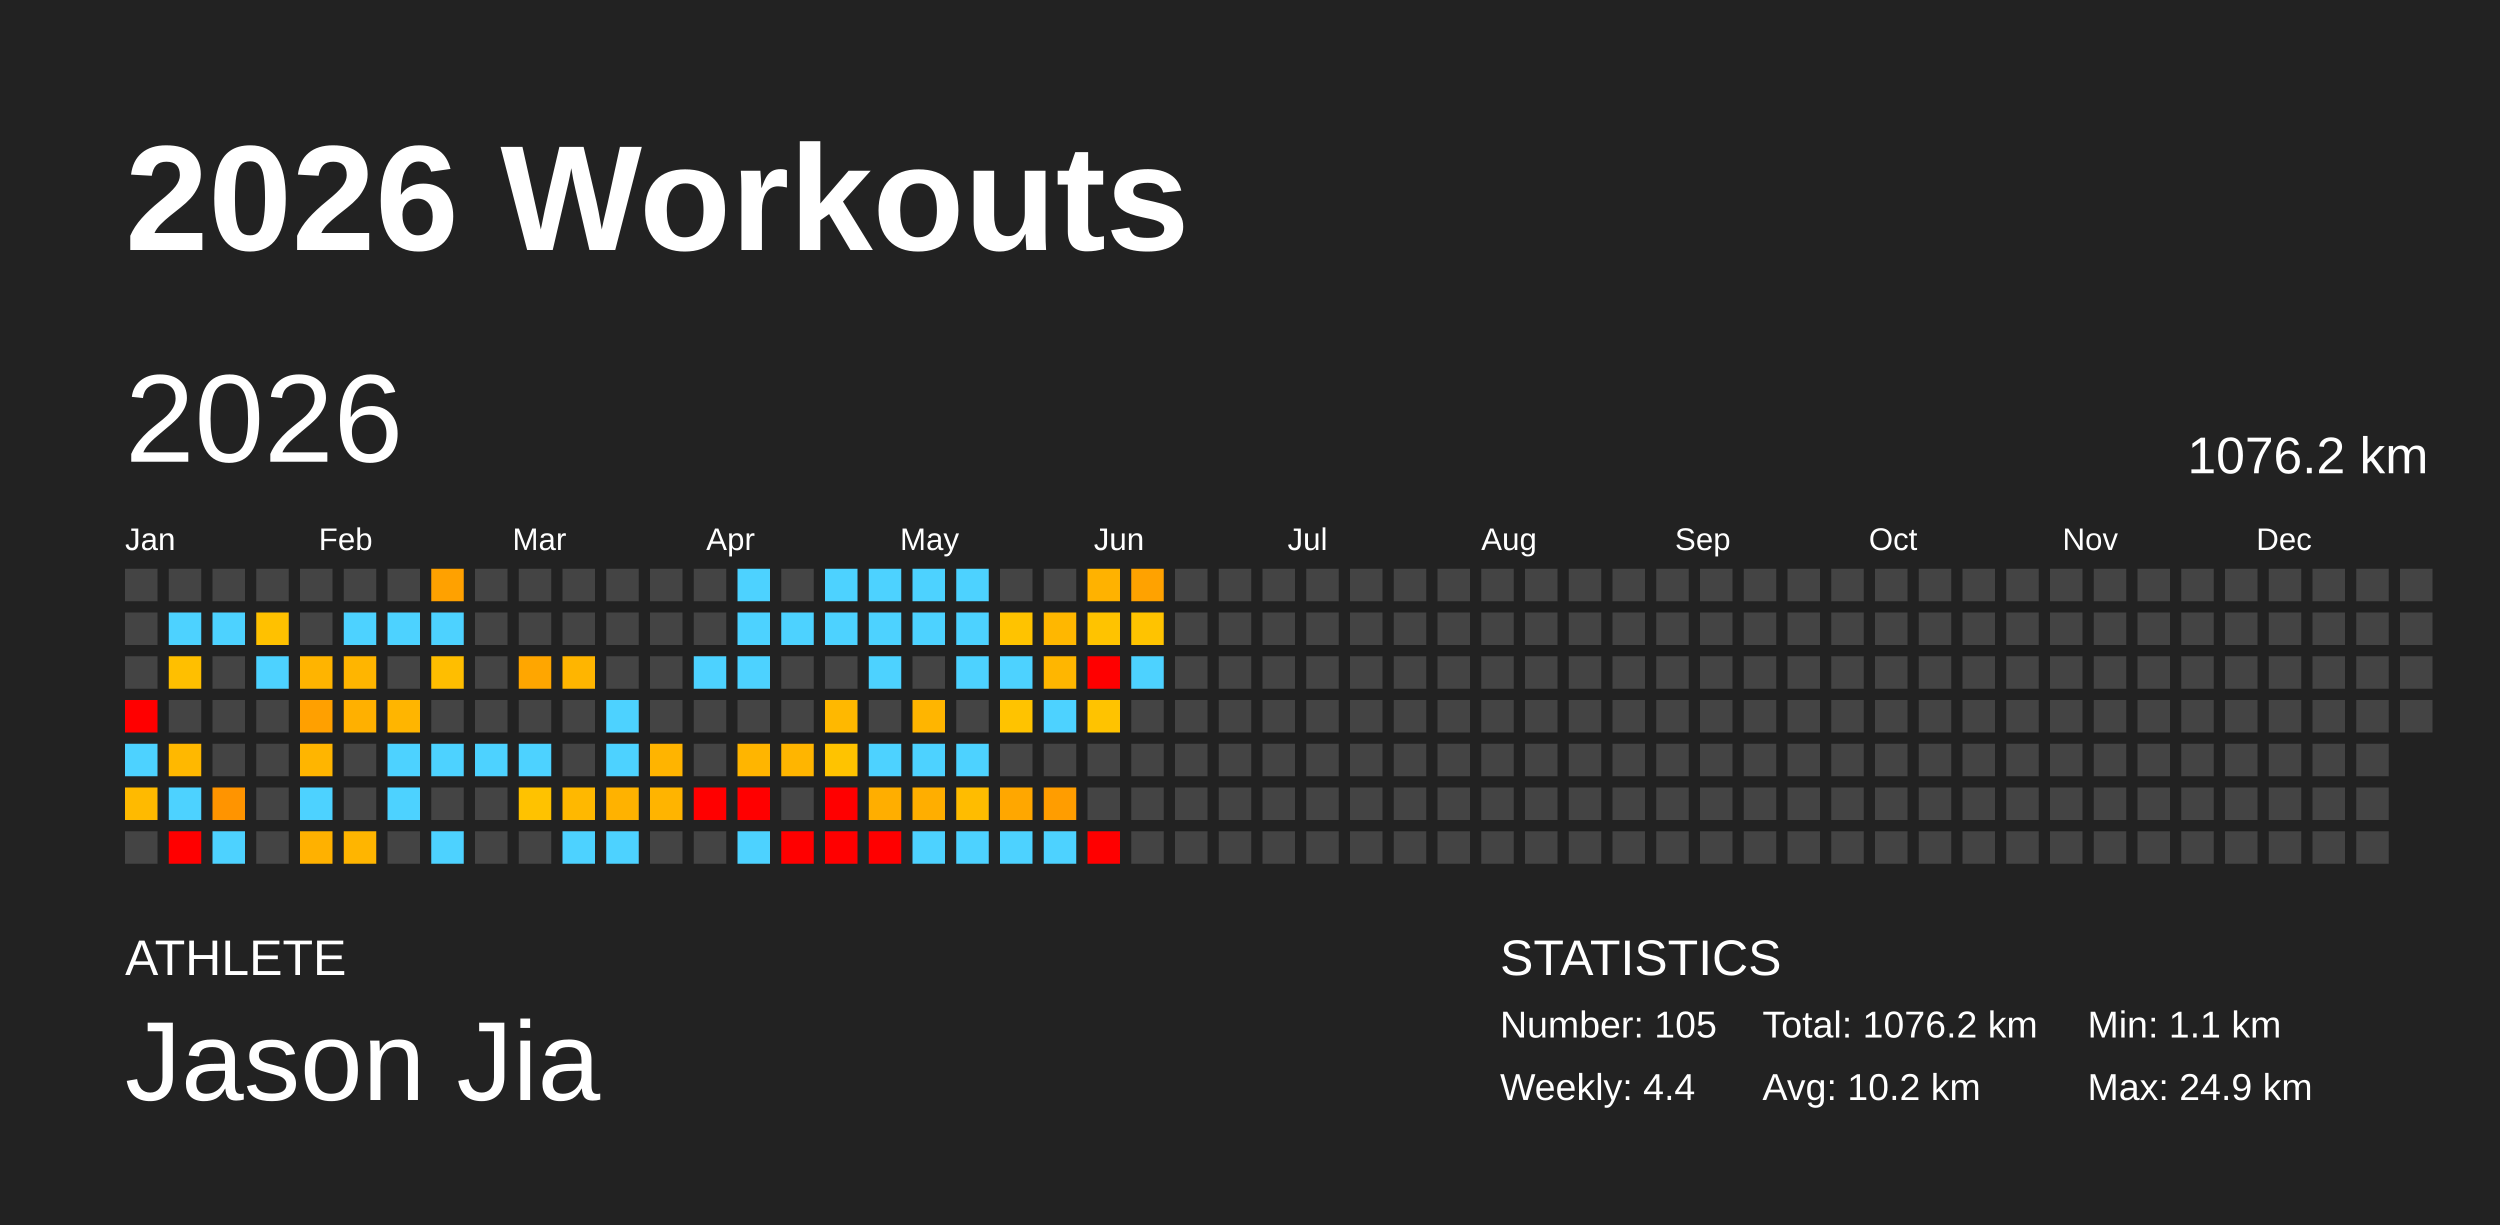
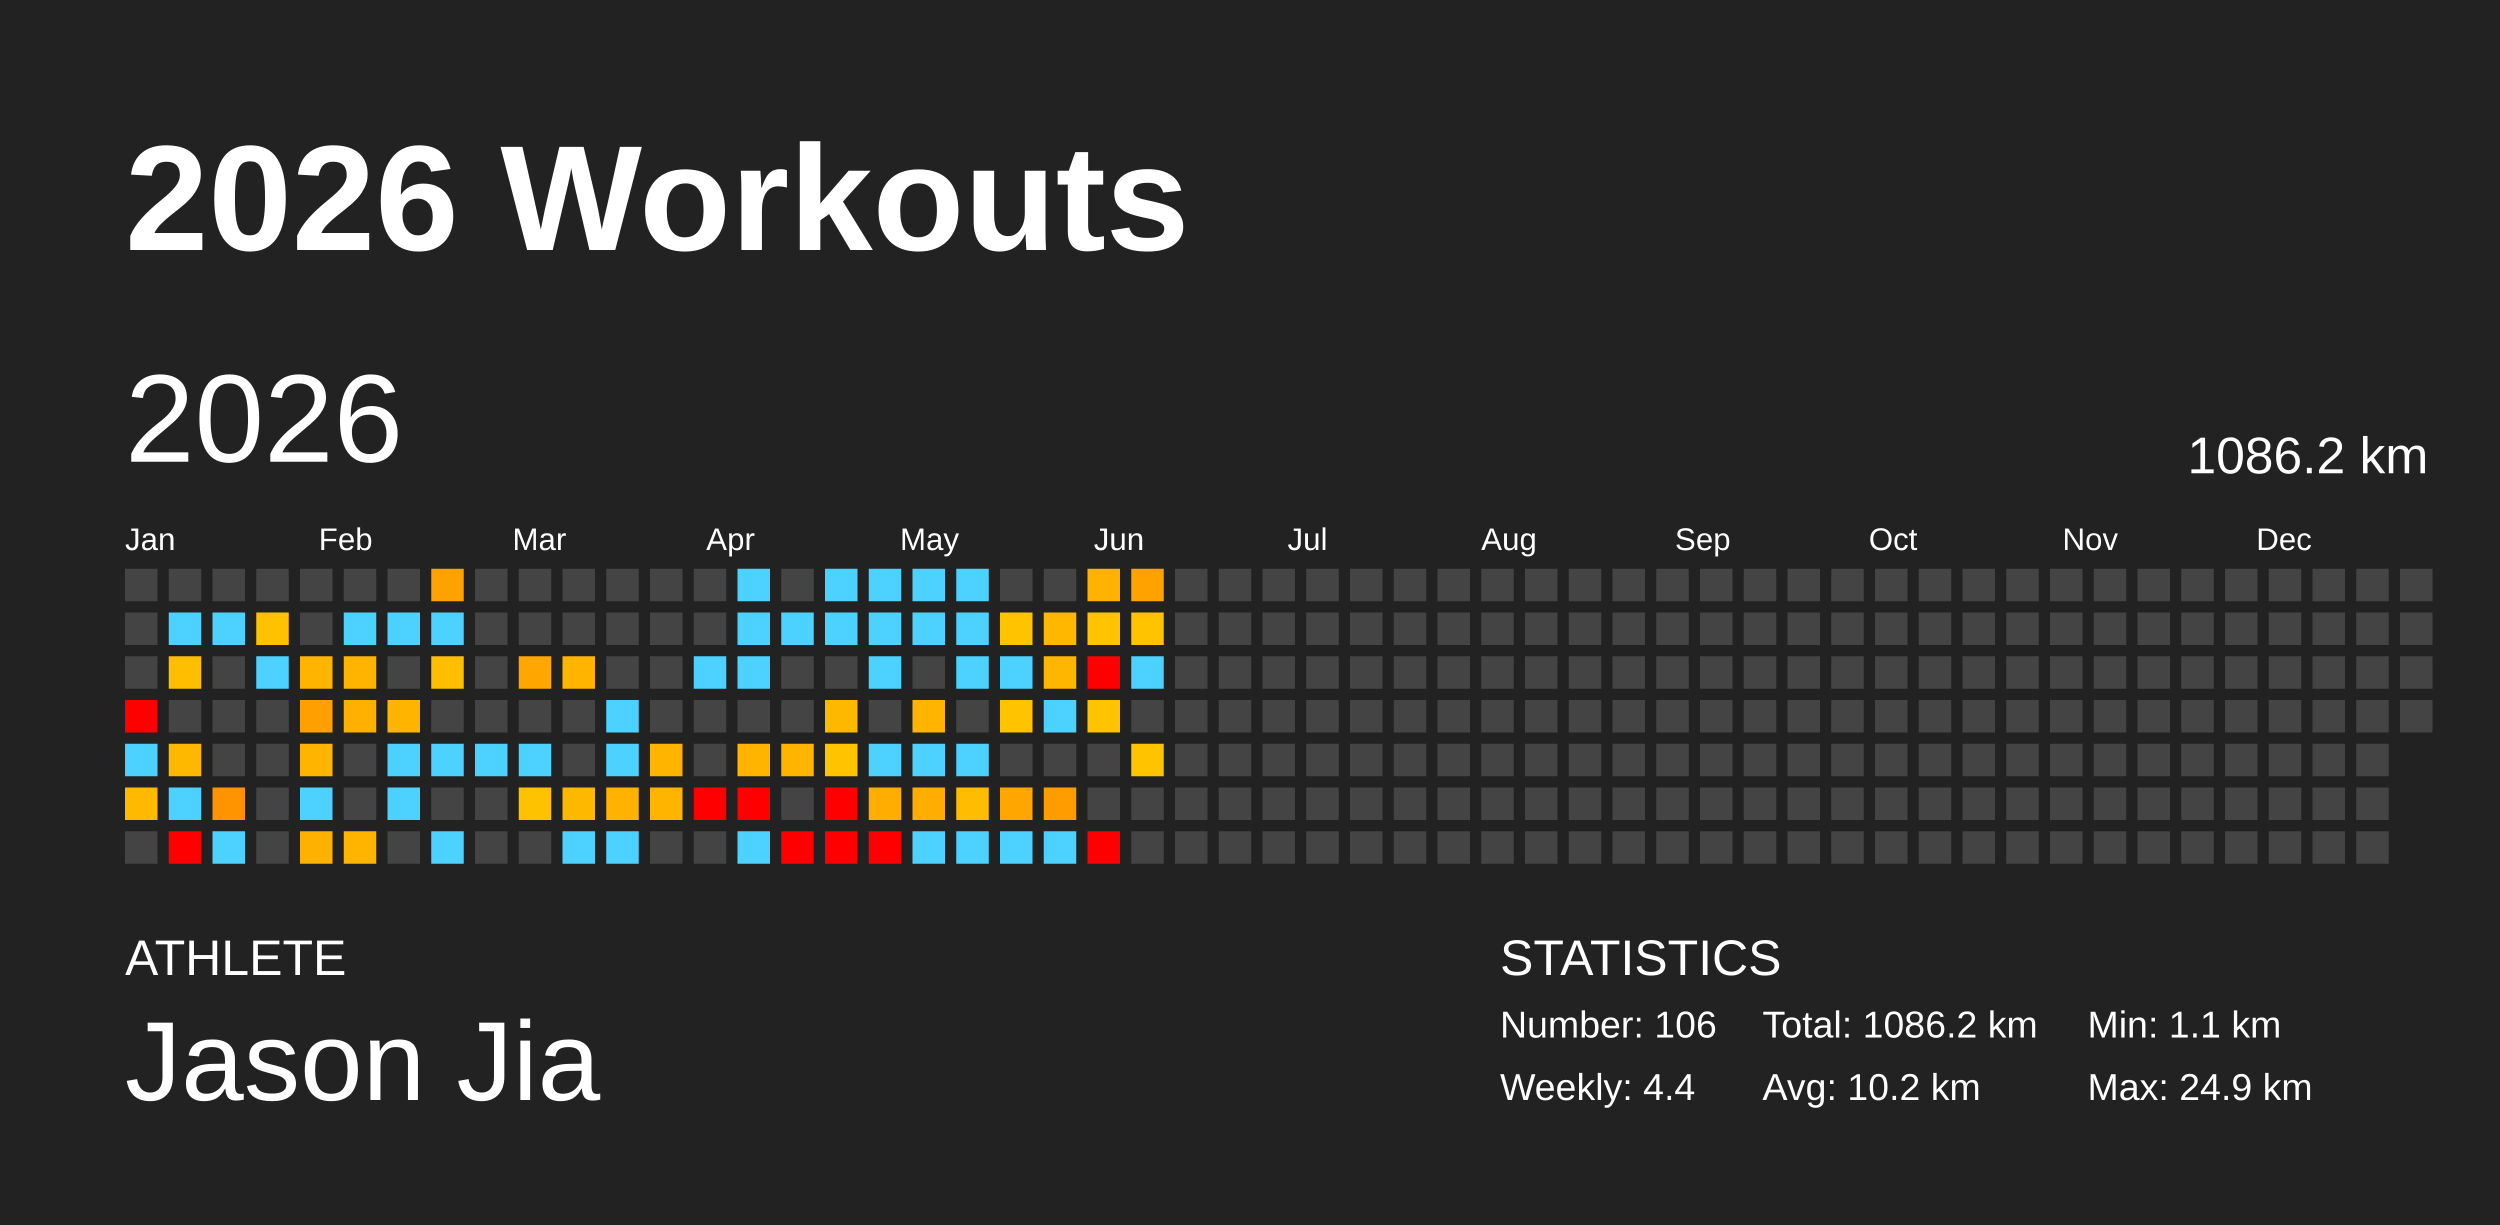
<svg xmlns="http://www.w3.org/2000/svg" baseProfile="full" height="98mm" version="1.1" viewBox="0,0,200,98" width="200mm">
  <defs />
  <rect fill="#222222" height="98" width="200" x="0" y="0" />
  <text fill="#FFFFFF" style="font-size:12px; font-family:Arial; font-weight:bold;" x="10" y="20">2026 Workouts</text>
  <text fill="#FFFFFF" style="font-size:4px; font-family:Arial" x="10" y="78">ATHLETE</text>
  <text fill="#FFFFFF" style="font-size:9px; font-family:Arial" x="10" y="88">Jason Jia</text>
  <text fill="#FFFFFF" style="font-size:4px; font-family:Arial" x="120" y="78">STATISTICS</text>
-   <text fill="#FFFFFF" style="font-size:3px; font-family:Arial" x="120" y="83">Number: 105</text>
+   <text fill="#FFFFFF" style="font-size:3px; font-family:Arial" x="120" y="83">Number: 106</text>
  <text fill="#FFFFFF" style="font-size:3px; font-family:Arial" x="120" y="88">Weekly: 4.4</text>
-   <text fill="#FFFFFF" style="font-size:3px; font-family:Arial" x="141" y="83">Total: 1076.2 km</text>
+   <text fill="#FFFFFF" style="font-size:3px; font-family:Arial" x="141" y="83">Total: 1086.2 km</text>
  <text fill="#FFFFFF" style="font-size:3px; font-family:Arial" x="141" y="88">Avg: 10.2 km</text>
  <text fill="#FFFFFF" style="font-size:3px; font-family:Arial" x="167" y="83">Min: 1.1 km</text>
  <text fill="#FFFFFF" style="font-size:3px; font-family:Arial" x="167" y="88">Max: 24.9 km</text>
  <text dominant-baseline="hanging" fill="#FFFFFF" style="font-size:10.0px; font-family:Arial;" x="10" y="30">2026</text>
-   <text dominant-baseline="hanging" fill="#FFFFFF" style="font-size:4.125px; font-family:Arial;" x="175" y="35">1076.2 km</text>
+   <text dominant-baseline="hanging" fill="#FFFFFF" style="font-size:4.125px; font-family:Arial;" x="175" y="35">1086.2 km</text>
  <text fill="#FFFFFF" style="font-size:2.5px; font-family:Arial" x="10.0" y="44">Jan</text>
  <text fill="#FFFFFF" style="font-size:2.5px; font-family:Arial" x="25.5" y="44">Feb</text>
  <text fill="#FFFFFF" style="font-size:2.5px; font-family:Arial" x="41.0" y="44">Mar</text>
  <text fill="#FFFFFF" style="font-size:2.5px; font-family:Arial" x="56.5" y="44">Apr</text>
  <text fill="#FFFFFF" style="font-size:2.5px; font-family:Arial" x="72.0" y="44">May</text>
  <text fill="#FFFFFF" style="font-size:2.5px; font-family:Arial" x="87.5" y="44">Jun</text>
  <text fill="#FFFFFF" style="font-size:2.5px; font-family:Arial" x="103.0" y="44">Jul</text>
  <text fill="#FFFFFF" style="font-size:2.5px; font-family:Arial" x="118.5" y="44">Aug</text>
  <text fill="#FFFFFF" style="font-size:2.5px; font-family:Arial" x="134.0" y="44">Sep</text>
  <text fill="#FFFFFF" style="font-size:2.5px; font-family:Arial" x="149.5" y="44">Oct</text>
  <text fill="#FFFFFF" style="font-size:2.5px; font-family:Arial" x="165.0" y="44">Nov</text>
  <text fill="#FFFFFF" style="font-size:2.5px; font-family:Arial" x="180.5" y="44">Dec</text>
  <rect fill="#444444" height="2.6" width="2.6" x="10.0" y="45.5" />
  <rect fill="#444444" height="2.6" width="2.6" x="10.0" y="49.0" />
  <rect fill="#444444" height="2.6" width="2.6" x="10.0" y="52.5" />
  <rect fill="red" height="2.6" width="2.6" x="10.0" y="56.0" />
  <rect fill="#4dd2ff" height="2.6" width="2.6" x="10.0" y="59.5" />
  <rect fill="#ffba00" height="2.6" width="2.6" x="10.0" y="63.0" />
  <rect fill="#444444" height="2.6" width="2.6" x="10.0" y="66.5" />
  <rect fill="#444444" height="2.6" width="2.6" x="13.5" y="45.5" />
  <rect fill="#4dd2ff" height="2.6" width="2.6" x="13.5" y="49.0" />
  <rect fill="#ffbf00" height="2.6" width="2.6" x="13.5" y="52.5" />
  <rect fill="#444444" height="2.6" width="2.6" x="13.5" y="56.0" />
  <rect fill="#ffb800" height="2.6" width="2.6" x="13.5" y="59.5" />
  <rect fill="#4dd2ff" height="2.6" width="2.6" x="13.5" y="63.0" />
  <rect fill="red" height="2.6" width="2.6" x="13.5" y="66.5" />
  <rect fill="#444444" height="2.6" width="2.6" x="17.0" y="45.5" />
  <rect fill="#4dd2ff" height="2.6" width="2.6" x="17.0" y="49.0" />
  <rect fill="#444444" height="2.6" width="2.6" x="17.0" y="52.5" />
  <rect fill="#444444" height="2.6" width="2.6" x="17.0" y="56.0" />
  <rect fill="#444444" height="2.6" width="2.6" x="17.0" y="59.5" />
  <rect fill="#ff9400" height="2.6" width="2.6" x="17.0" y="63.0" />
  <rect fill="#4dd2ff" height="2.6" width="2.6" x="17.0" y="66.5" />
  <rect fill="#444444" height="2.6" width="2.6" x="20.5" y="45.5" />
  <rect fill="#ffc100" height="2.6" width="2.6" x="20.5" y="49.0" />
  <rect fill="#4dd2ff" height="2.6" width="2.6" x="20.5" y="52.5" />
  <rect fill="#444444" height="2.6" width="2.6" x="20.5" y="56.0" />
  <rect fill="#444444" height="2.6" width="2.6" x="20.5" y="59.5" />
  <rect fill="#444444" height="2.6" width="2.6" x="20.5" y="63.0" />
  <rect fill="#444444" height="2.6" width="2.6" x="20.5" y="66.5" />
  <rect fill="#444444" height="2.6" width="2.6" x="24.0" y="45.5" />
  <rect fill="#444444" height="2.6" width="2.6" x="24.0" y="49.0" />
  <rect fill="#ffb400" height="2.6" width="2.6" x="24.0" y="52.5" />
  <rect fill="#ffa000" height="2.6" width="2.6" x="24.0" y="56.0" />
  <rect fill="#ffb500" height="2.6" width="2.6" x="24.0" y="59.5" />
  <rect fill="#4dd2ff" height="2.6" width="2.6" x="24.0" y="63.0" />
  <rect fill="#ffb100" height="2.6" width="2.6" x="24.0" y="66.5" />
  <rect fill="#444444" height="2.6" width="2.6" x="27.5" y="45.5" />
  <rect fill="#4dd2ff" height="2.6" width="2.6" x="27.5" y="49.0" />
  <rect fill="#ffb500" height="2.6" width="2.6" x="27.5" y="52.5" />
  <rect fill="#ffb000" height="2.6" width="2.6" x="27.5" y="56.0" />
  <rect fill="#444444" height="2.6" width="2.6" x="27.5" y="59.5" />
  <rect fill="#444444" height="2.6" width="2.6" x="27.5" y="63.0" />
  <rect fill="#ffb500" height="2.6" width="2.6" x="27.5" y="66.5" />
  <rect fill="#444444" height="2.6" width="2.6" x="31.0" y="45.5" />
  <rect fill="#4dd2ff" height="2.6" width="2.6" x="31.0" y="49.0" />
  <rect fill="#444444" height="2.6" width="2.6" x="31.0" y="52.5" />
  <rect fill="#ffb500" height="2.6" width="2.6" x="31.0" y="56.0" />
  <rect fill="#4dd2ff" height="2.6" width="2.6" x="31.0" y="59.5" />
  <rect fill="#4dd2ff" height="2.6" width="2.6" x="31.0" y="63.0" />
  <rect fill="#444444" height="2.6" width="2.6" x="31.0" y="66.5" />
  <rect fill="#ffa100" height="2.6" width="2.6" x="34.5" y="45.5" />
  <rect fill="#4dd2ff" height="2.6" width="2.6" x="34.5" y="49.0" />
  <rect fill="#ffbe00" height="2.6" width="2.6" x="34.5" y="52.5" />
  <rect fill="#444444" height="2.6" width="2.6" x="34.5" y="56.0" />
  <rect fill="#4dd2ff" height="2.6" width="2.6" x="34.5" y="59.5" />
  <rect fill="#444444" height="2.6" width="2.6" x="34.5" y="63.0" />
  <rect fill="#4dd2ff" height="2.6" width="2.6" x="34.5" y="66.5" />
  <rect fill="#444444" height="2.6" width="2.6" x="38.0" y="45.5" />
  <rect fill="#444444" height="2.6" width="2.6" x="38.0" y="49.0" />
  <rect fill="#444444" height="2.6" width="2.6" x="38.0" y="52.5" />
  <rect fill="#444444" height="2.6" width="2.6" x="38.0" y="56.0" />
  <rect fill="#4dd2ff" height="2.6" width="2.6" x="38.0" y="59.5" />
  <rect fill="#444444" height="2.6" width="2.6" x="38.0" y="63.0" />
  <rect fill="#444444" height="2.6" width="2.6" x="38.0" y="66.5" />
  <rect fill="#444444" height="2.6" width="2.6" x="41.5" y="45.5" />
  <rect fill="#444444" height="2.6" width="2.6" x="41.5" y="49.0" />
  <rect fill="#ffa600" height="2.6" width="2.6" x="41.5" y="52.5" />
  <rect fill="#444444" height="2.6" width="2.6" x="41.5" y="56.0" />
  <rect fill="#4dd2ff" height="2.6" width="2.6" x="41.5" y="59.5" />
  <rect fill="#ffc200" height="2.6" width="2.6" x="41.5" y="63.0" />
  <rect fill="#444444" height="2.6" width="2.6" x="41.5" y="66.5" />
  <rect fill="#444444" height="2.6" width="2.6" x="45.0" y="45.5" />
  <rect fill="#444444" height="2.6" width="2.6" x="45.0" y="49.0" />
  <rect fill="#ffb500" height="2.6" width="2.6" x="45.0" y="52.5" />
  <rect fill="#444444" height="2.6" width="2.6" x="45.0" y="56.0" />
  <rect fill="#444444" height="2.6" width="2.6" x="45.0" y="59.5" />
  <rect fill="#ffb800" height="2.6" width="2.6" x="45.0" y="63.0" />
  <rect fill="#4dd2ff" height="2.6" width="2.6" x="45.0" y="66.5" />
  <rect fill="#444444" height="2.6" width="2.6" x="48.5" y="45.5" />
  <rect fill="#444444" height="2.6" width="2.6" x="48.5" y="49.0" />
  <rect fill="#444444" height="2.6" width="2.6" x="48.5" y="52.5" />
  <rect fill="#4dd2ff" height="2.6" width="2.6" x="48.5" y="56.0" />
  <rect fill="#4dd2ff" height="2.6" width="2.6" x="48.5" y="59.5" />
  <rect fill="#ffb200" height="2.6" width="2.6" x="48.5" y="63.0" />
  <rect fill="#4dd2ff" height="2.6" width="2.6" x="48.5" y="66.5" />
  <rect fill="#444444" height="2.6" width="2.6" x="52.0" y="45.5" />
  <rect fill="#444444" height="2.6" width="2.6" x="52.0" y="49.0" />
  <rect fill="#444444" height="2.6" width="2.6" x="52.0" y="52.5" />
  <rect fill="#444444" height="2.6" width="2.6" x="52.0" y="56.0" />
  <rect fill="#ffb400" height="2.6" width="2.6" x="52.0" y="59.5" />
  <rect fill="#ffb400" height="2.6" width="2.6" x="52.0" y="63.0" />
  <rect fill="#444444" height="2.6" width="2.6" x="52.0" y="66.5" />
  <rect fill="#444444" height="2.6" width="2.6" x="55.5" y="45.5" />
  <rect fill="#444444" height="2.6" width="2.6" x="55.5" y="49.0" />
  <rect fill="#4dd2ff" height="2.6" width="2.6" x="55.5" y="52.5" />
  <rect fill="#444444" height="2.6" width="2.6" x="55.5" y="56.0" />
  <rect fill="#444444" height="2.6" width="2.6" x="55.5" y="59.5" />
  <rect fill="red" height="2.6" width="2.6" x="55.5" y="63.0" />
  <rect fill="#444444" height="2.6" width="2.6" x="55.5" y="66.5" />
  <rect fill="#4dd2ff" height="2.6" width="2.6" x="59.0" y="45.5" />
  <rect fill="#4dd2ff" height="2.6" width="2.6" x="59.0" y="49.0" />
  <rect fill="#4dd2ff" height="2.6" width="2.6" x="59.0" y="52.5" />
  <rect fill="#444444" height="2.6" width="2.6" x="59.0" y="56.0" />
  <rect fill="#ffb500" height="2.6" width="2.6" x="59.0" y="59.5" />
  <rect fill="red" height="2.6" width="2.6" x="59.0" y="63.0" />
  <rect fill="#4dd2ff" height="2.6" width="2.6" x="59.0" y="66.5" />
  <rect fill="#444444" height="2.6" width="2.6" x="62.5" y="45.5" />
  <rect fill="#4dd2ff" height="2.6" width="2.6" x="62.5" y="49.0" />
  <rect fill="#444444" height="2.6" width="2.6" x="62.5" y="52.5" />
  <rect fill="#444444" height="2.6" width="2.6" x="62.5" y="56.0" />
  <rect fill="#ffb500" height="2.6" width="2.6" x="62.5" y="59.5" />
  <rect fill="#444444" height="2.6" width="2.6" x="62.5" y="63.0" />
  <rect fill="red" height="2.6" width="2.6" x="62.5" y="66.5" />
  <rect fill="#4dd2ff" height="2.6" width="2.6" x="66.0" y="45.5" />
  <rect fill="#4dd2ff" height="2.6" width="2.6" x="66.0" y="49.0" />
  <rect fill="#444444" height="2.6" width="2.6" x="66.0" y="52.5" />
  <rect fill="#ffb800" height="2.6" width="2.6" x="66.0" y="56.0" />
  <rect fill="#ffc300" height="2.6" width="2.6" x="66.0" y="59.5" />
  <rect fill="red" height="2.6" width="2.6" x="66.0" y="63.0" />
  <rect fill="red" height="2.6" width="2.6" x="66.0" y="66.5" />
  <rect fill="#4dd2ff" height="2.6" width="2.6" x="69.5" y="45.5" />
  <rect fill="#4dd2ff" height="2.6" width="2.6" x="69.5" y="49.0" />
  <rect fill="#4dd2ff" height="2.6" width="2.6" x="69.5" y="52.5" />
  <rect fill="#444444" height="2.6" width="2.6" x="69.5" y="56.0" />
  <rect fill="#4dd2ff" height="2.6" width="2.6" x="69.5" y="59.5" />
  <rect fill="#ffae00" height="2.6" width="2.6" x="69.5" y="63.0" />
  <rect fill="red" height="2.6" width="2.6" x="69.5" y="66.5" />
  <rect fill="#4dd2ff" height="2.6" width="2.6" x="73.0" y="45.5" />
  <rect fill="#4dd2ff" height="2.6" width="2.6" x="73.0" y="49.0" />
  <rect fill="#444444" height="2.6" width="2.6" x="73.0" y="52.5" />
  <rect fill="#ffb500" height="2.6" width="2.6" x="73.0" y="56.0" />
  <rect fill="#4dd2ff" height="2.6" width="2.6" x="73.0" y="59.5" />
  <rect fill="#ffae00" height="2.6" width="2.6" x="73.0" y="63.0" />
  <rect fill="#4dd2ff" height="2.6" width="2.6" x="73.0" y="66.5" />
  <rect fill="#4dd2ff" height="2.6" width="2.6" x="76.5" y="45.5" />
  <rect fill="#4dd2ff" height="2.6" width="2.6" x="76.5" y="49.0" />
  <rect fill="#4dd2ff" height="2.6" width="2.6" x="76.5" y="52.5" />
  <rect fill="#444444" height="2.6" width="2.6" x="76.5" y="56.0" />
  <rect fill="#4dd2ff" height="2.6" width="2.6" x="76.5" y="59.5" />
  <rect fill="#ffbc00" height="2.6" width="2.6" x="76.5" y="63.0" />
  <rect fill="#4dd2ff" height="2.6" width="2.6" x="76.5" y="66.5" />
  <rect fill="#444444" height="2.6" width="2.6" x="80.0" y="45.5" />
  <rect fill="#ffc300" height="2.6" width="2.6" x="80.0" y="49.0" />
  <rect fill="#4dd2ff" height="2.6" width="2.6" x="80.0" y="52.5" />
  <rect fill="#ffc300" height="2.6" width="2.6" x="80.0" y="56.0" />
  <rect fill="#444444" height="2.6" width="2.6" x="80.0" y="59.5" />
  <rect fill="#ffa700" height="2.6" width="2.6" x="80.0" y="63.0" />
  <rect fill="#4dd2ff" height="2.6" width="2.6" x="80.0" y="66.5" />
  <rect fill="#444444" height="2.6" width="2.6" x="83.5" y="45.5" />
  <rect fill="#ffb700" height="2.6" width="2.6" x="83.5" y="49.0" />
  <rect fill="#ffb600" height="2.6" width="2.6" x="83.5" y="52.5" />
  <rect fill="#4dd2ff" height="2.6" width="2.6" x="83.5" y="56.0" />
  <rect fill="#444444" height="2.6" width="2.6" x="83.5" y="59.5" />
  <rect fill="#ff9d00" height="2.6" width="2.6" x="83.5" y="63.0" />
  <rect fill="#4dd2ff" height="2.6" width="2.6" x="83.5" y="66.5" />
  <rect fill="#ffb200" height="2.6" width="2.6" x="87.0" y="45.5" />
  <rect fill="#ffc300" height="2.6" width="2.6" x="87.0" y="49.0" />
  <rect fill="red" height="2.6" width="2.6" x="87.0" y="52.5" />
  <rect fill="#ffc300" height="2.6" width="2.6" x="87.0" y="56.0" />
  <rect fill="#444444" height="2.6" width="2.6" x="87.0" y="59.5" />
  <rect fill="#444444" height="2.6" width="2.6" x="87.0" y="63.0" />
  <rect fill="red" height="2.6" width="2.6" x="87.0" y="66.5" />
  <rect fill="#ffa200" height="2.6" width="2.6" x="90.5" y="45.5" />
  <rect fill="#ffc300" height="2.6" width="2.6" x="90.5" y="49.0" />
  <rect fill="#4dd2ff" height="2.6" width="2.6" x="90.5" y="52.5" />
  <rect fill="#444444" height="2.6" width="2.6" x="90.5" y="56.0" />
-   <rect fill="#444444" height="2.6" width="2.6" x="90.5" y="59.5" />
+   <rect fill="#ffc300" height="2.6" width="2.6" x="90.5" y="59.5" />
  <rect fill="#444444" height="2.6" width="2.6" x="90.5" y="63.0" />
  <rect fill="#444444" height="2.6" width="2.6" x="90.5" y="66.5" />
  <rect fill="#444444" height="2.6" width="2.6" x="94.0" y="45.5" />
  <rect fill="#444444" height="2.6" width="2.6" x="94.0" y="49.0" />
  <rect fill="#444444" height="2.6" width="2.6" x="94.0" y="52.5" />
  <rect fill="#444444" height="2.6" width="2.6" x="94.0" y="56.0" />
  <rect fill="#444444" height="2.6" width="2.6" x="94.0" y="59.5" />
  <rect fill="#444444" height="2.6" width="2.6" x="94.0" y="63.0" />
  <rect fill="#444444" height="2.6" width="2.6" x="94.0" y="66.5" />
  <rect fill="#444444" height="2.6" width="2.6" x="97.5" y="45.5" />
  <rect fill="#444444" height="2.6" width="2.6" x="97.5" y="49.0" />
  <rect fill="#444444" height="2.6" width="2.6" x="97.5" y="52.5" />
  <rect fill="#444444" height="2.6" width="2.6" x="97.5" y="56.0" />
  <rect fill="#444444" height="2.6" width="2.6" x="97.5" y="59.5" />
  <rect fill="#444444" height="2.6" width="2.6" x="97.5" y="63.0" />
  <rect fill="#444444" height="2.6" width="2.6" x="97.5" y="66.5" />
  <rect fill="#444444" height="2.6" width="2.6" x="101.0" y="45.5" />
  <rect fill="#444444" height="2.6" width="2.6" x="101.0" y="49.0" />
  <rect fill="#444444" height="2.6" width="2.6" x="101.0" y="52.5" />
  <rect fill="#444444" height="2.6" width="2.6" x="101.0" y="56.0" />
  <rect fill="#444444" height="2.6" width="2.6" x="101.0" y="59.5" />
  <rect fill="#444444" height="2.6" width="2.6" x="101.0" y="63.0" />
  <rect fill="#444444" height="2.6" width="2.6" x="101.0" y="66.5" />
  <rect fill="#444444" height="2.6" width="2.6" x="104.5" y="45.5" />
  <rect fill="#444444" height="2.6" width="2.6" x="104.5" y="49.0" />
  <rect fill="#444444" height="2.6" width="2.6" x="104.5" y="52.5" />
  <rect fill="#444444" height="2.6" width="2.6" x="104.5" y="56.0" />
  <rect fill="#444444" height="2.6" width="2.6" x="104.5" y="59.5" />
  <rect fill="#444444" height="2.6" width="2.6" x="104.5" y="63.0" />
  <rect fill="#444444" height="2.6" width="2.6" x="104.5" y="66.5" />
  <rect fill="#444444" height="2.6" width="2.6" x="108.0" y="45.5" />
  <rect fill="#444444" height="2.6" width="2.6" x="108.0" y="49.0" />
  <rect fill="#444444" height="2.6" width="2.6" x="108.0" y="52.5" />
  <rect fill="#444444" height="2.6" width="2.6" x="108.0" y="56.0" />
  <rect fill="#444444" height="2.6" width="2.6" x="108.0" y="59.5" />
  <rect fill="#444444" height="2.6" width="2.6" x="108.0" y="63.0" />
  <rect fill="#444444" height="2.6" width="2.6" x="108.0" y="66.5" />
  <rect fill="#444444" height="2.6" width="2.6" x="111.5" y="45.5" />
  <rect fill="#444444" height="2.6" width="2.6" x="111.5" y="49.0" />
  <rect fill="#444444" height="2.6" width="2.6" x="111.5" y="52.5" />
  <rect fill="#444444" height="2.6" width="2.6" x="111.5" y="56.0" />
  <rect fill="#444444" height="2.6" width="2.6" x="111.5" y="59.5" />
  <rect fill="#444444" height="2.6" width="2.6" x="111.5" y="63.0" />
  <rect fill="#444444" height="2.6" width="2.6" x="111.5" y="66.5" />
  <rect fill="#444444" height="2.6" width="2.6" x="115.0" y="45.5" />
  <rect fill="#444444" height="2.6" width="2.6" x="115.0" y="49.0" />
  <rect fill="#444444" height="2.6" width="2.6" x="115.0" y="52.5" />
  <rect fill="#444444" height="2.6" width="2.6" x="115.0" y="56.0" />
  <rect fill="#444444" height="2.6" width="2.6" x="115.0" y="59.5" />
  <rect fill="#444444" height="2.6" width="2.6" x="115.0" y="63.0" />
  <rect fill="#444444" height="2.6" width="2.6" x="115.0" y="66.5" />
  <rect fill="#444444" height="2.6" width="2.6" x="118.5" y="45.5" />
  <rect fill="#444444" height="2.6" width="2.6" x="118.5" y="49.0" />
  <rect fill="#444444" height="2.6" width="2.6" x="118.5" y="52.5" />
  <rect fill="#444444" height="2.6" width="2.6" x="118.5" y="56.0" />
  <rect fill="#444444" height="2.6" width="2.6" x="118.5" y="59.5" />
  <rect fill="#444444" height="2.6" width="2.6" x="118.5" y="63.0" />
  <rect fill="#444444" height="2.6" width="2.6" x="118.5" y="66.5" />
  <rect fill="#444444" height="2.6" width="2.6" x="122.0" y="45.5" />
  <rect fill="#444444" height="2.6" width="2.6" x="122.0" y="49.0" />
  <rect fill="#444444" height="2.6" width="2.6" x="122.0" y="52.5" />
  <rect fill="#444444" height="2.6" width="2.6" x="122.0" y="56.0" />
  <rect fill="#444444" height="2.6" width="2.6" x="122.0" y="59.5" />
  <rect fill="#444444" height="2.6" width="2.6" x="122.0" y="63.0" />
  <rect fill="#444444" height="2.6" width="2.6" x="122.0" y="66.5" />
  <rect fill="#444444" height="2.6" width="2.6" x="125.5" y="45.5" />
  <rect fill="#444444" height="2.6" width="2.6" x="125.5" y="49.0" />
  <rect fill="#444444" height="2.6" width="2.6" x="125.5" y="52.5" />
  <rect fill="#444444" height="2.6" width="2.6" x="125.5" y="56.0" />
  <rect fill="#444444" height="2.6" width="2.6" x="125.5" y="59.5" />
  <rect fill="#444444" height="2.6" width="2.6" x="125.5" y="63.0" />
  <rect fill="#444444" height="2.6" width="2.6" x="125.5" y="66.5" />
  <rect fill="#444444" height="2.6" width="2.6" x="129.0" y="45.5" />
  <rect fill="#444444" height="2.6" width="2.6" x="129.0" y="49.0" />
  <rect fill="#444444" height="2.6" width="2.6" x="129.0" y="52.5" />
  <rect fill="#444444" height="2.6" width="2.6" x="129.0" y="56.0" />
  <rect fill="#444444" height="2.6" width="2.6" x="129.0" y="59.5" />
  <rect fill="#444444" height="2.6" width="2.6" x="129.0" y="63.0" />
  <rect fill="#444444" height="2.6" width="2.6" x="129.0" y="66.5" />
  <rect fill="#444444" height="2.6" width="2.6" x="132.5" y="45.5" />
  <rect fill="#444444" height="2.6" width="2.6" x="132.5" y="49.0" />
  <rect fill="#444444" height="2.6" width="2.6" x="132.5" y="52.5" />
  <rect fill="#444444" height="2.6" width="2.6" x="132.5" y="56.0" />
  <rect fill="#444444" height="2.6" width="2.6" x="132.5" y="59.5" />
  <rect fill="#444444" height="2.6" width="2.6" x="132.5" y="63.0" />
  <rect fill="#444444" height="2.6" width="2.6" x="132.5" y="66.5" />
  <rect fill="#444444" height="2.6" width="2.6" x="136.0" y="45.5" />
  <rect fill="#444444" height="2.6" width="2.6" x="136.0" y="49.0" />
  <rect fill="#444444" height="2.6" width="2.6" x="136.0" y="52.5" />
  <rect fill="#444444" height="2.6" width="2.6" x="136.0" y="56.0" />
  <rect fill="#444444" height="2.6" width="2.6" x="136.0" y="59.5" />
  <rect fill="#444444" height="2.6" width="2.6" x="136.0" y="63.0" />
  <rect fill="#444444" height="2.6" width="2.6" x="136.0" y="66.5" />
  <rect fill="#444444" height="2.6" width="2.6" x="139.5" y="45.5" />
  <rect fill="#444444" height="2.6" width="2.6" x="139.5" y="49.0" />
  <rect fill="#444444" height="2.6" width="2.6" x="139.5" y="52.5" />
  <rect fill="#444444" height="2.6" width="2.6" x="139.5" y="56.0" />
  <rect fill="#444444" height="2.6" width="2.6" x="139.5" y="59.5" />
  <rect fill="#444444" height="2.6" width="2.6" x="139.5" y="63.0" />
  <rect fill="#444444" height="2.6" width="2.6" x="139.5" y="66.5" />
  <rect fill="#444444" height="2.6" width="2.6" x="143.0" y="45.5" />
  <rect fill="#444444" height="2.6" width="2.6" x="143.0" y="49.0" />
  <rect fill="#444444" height="2.6" width="2.6" x="143.0" y="52.5" />
  <rect fill="#444444" height="2.6" width="2.6" x="143.0" y="56.0" />
  <rect fill="#444444" height="2.6" width="2.6" x="143.0" y="59.5" />
  <rect fill="#444444" height="2.6" width="2.6" x="143.0" y="63.0" />
  <rect fill="#444444" height="2.6" width="2.6" x="143.0" y="66.5" />
  <rect fill="#444444" height="2.6" width="2.6" x="146.5" y="45.5" />
  <rect fill="#444444" height="2.6" width="2.6" x="146.5" y="49.0" />
  <rect fill="#444444" height="2.6" width="2.6" x="146.5" y="52.5" />
  <rect fill="#444444" height="2.6" width="2.6" x="146.5" y="56.0" />
  <rect fill="#444444" height="2.6" width="2.6" x="146.5" y="59.5" />
  <rect fill="#444444" height="2.6" width="2.6" x="146.5" y="63.0" />
  <rect fill="#444444" height="2.6" width="2.6" x="146.5" y="66.5" />
  <rect fill="#444444" height="2.6" width="2.6" x="150.0" y="45.5" />
  <rect fill="#444444" height="2.6" width="2.6" x="150.0" y="49.0" />
  <rect fill="#444444" height="2.6" width="2.6" x="150.0" y="52.5" />
  <rect fill="#444444" height="2.6" width="2.6" x="150.0" y="56.0" />
  <rect fill="#444444" height="2.6" width="2.6" x="150.0" y="59.5" />
  <rect fill="#444444" height="2.6" width="2.6" x="150.0" y="63.0" />
  <rect fill="#444444" height="2.6" width="2.6" x="150.0" y="66.5" />
  <rect fill="#444444" height="2.6" width="2.6" x="153.5" y="45.5" />
  <rect fill="#444444" height="2.6" width="2.6" x="153.5" y="49.0" />
  <rect fill="#444444" height="2.6" width="2.6" x="153.5" y="52.5" />
  <rect fill="#444444" height="2.6" width="2.6" x="153.5" y="56.0" />
  <rect fill="#444444" height="2.6" width="2.6" x="153.5" y="59.5" />
  <rect fill="#444444" height="2.6" width="2.6" x="153.5" y="63.0" />
  <rect fill="#444444" height="2.6" width="2.6" x="153.5" y="66.5" />
  <rect fill="#444444" height="2.6" width="2.6" x="157.0" y="45.5" />
  <rect fill="#444444" height="2.6" width="2.6" x="157.0" y="49.0" />
  <rect fill="#444444" height="2.6" width="2.6" x="157.0" y="52.5" />
  <rect fill="#444444" height="2.6" width="2.6" x="157.0" y="56.0" />
  <rect fill="#444444" height="2.6" width="2.6" x="157.0" y="59.5" />
  <rect fill="#444444" height="2.6" width="2.6" x="157.0" y="63.0" />
  <rect fill="#444444" height="2.6" width="2.6" x="157.0" y="66.5" />
  <rect fill="#444444" height="2.6" width="2.6" x="160.5" y="45.5" />
  <rect fill="#444444" height="2.6" width="2.6" x="160.5" y="49.0" />
  <rect fill="#444444" height="2.6" width="2.6" x="160.5" y="52.5" />
  <rect fill="#444444" height="2.6" width="2.6" x="160.5" y="56.0" />
  <rect fill="#444444" height="2.6" width="2.6" x="160.5" y="59.5" />
  <rect fill="#444444" height="2.6" width="2.6" x="160.5" y="63.0" />
  <rect fill="#444444" height="2.6" width="2.6" x="160.5" y="66.5" />
  <rect fill="#444444" height="2.6" width="2.6" x="164.0" y="45.5" />
  <rect fill="#444444" height="2.6" width="2.6" x="164.0" y="49.0" />
  <rect fill="#444444" height="2.6" width="2.6" x="164.0" y="52.5" />
  <rect fill="#444444" height="2.6" width="2.6" x="164.0" y="56.0" />
  <rect fill="#444444" height="2.6" width="2.6" x="164.0" y="59.5" />
  <rect fill="#444444" height="2.6" width="2.6" x="164.0" y="63.0" />
  <rect fill="#444444" height="2.6" width="2.6" x="164.0" y="66.5" />
  <rect fill="#444444" height="2.6" width="2.6" x="167.5" y="45.5" />
  <rect fill="#444444" height="2.6" width="2.6" x="167.5" y="49.0" />
  <rect fill="#444444" height="2.6" width="2.6" x="167.5" y="52.5" />
  <rect fill="#444444" height="2.6" width="2.6" x="167.5" y="56.0" />
  <rect fill="#444444" height="2.6" width="2.6" x="167.5" y="59.5" />
  <rect fill="#444444" height="2.6" width="2.6" x="167.5" y="63.0" />
  <rect fill="#444444" height="2.6" width="2.6" x="167.5" y="66.5" />
  <rect fill="#444444" height="2.6" width="2.6" x="171.0" y="45.5" />
  <rect fill="#444444" height="2.6" width="2.6" x="171.0" y="49.0" />
  <rect fill="#444444" height="2.6" width="2.6" x="171.0" y="52.5" />
  <rect fill="#444444" height="2.6" width="2.6" x="171.0" y="56.0" />
  <rect fill="#444444" height="2.6" width="2.6" x="171.0" y="59.5" />
  <rect fill="#444444" height="2.6" width="2.6" x="171.0" y="63.0" />
  <rect fill="#444444" height="2.6" width="2.6" x="171.0" y="66.5" />
  <rect fill="#444444" height="2.6" width="2.6" x="174.5" y="45.5" />
  <rect fill="#444444" height="2.6" width="2.6" x="174.5" y="49.0" />
  <rect fill="#444444" height="2.6" width="2.6" x="174.5" y="52.5" />
  <rect fill="#444444" height="2.6" width="2.6" x="174.5" y="56.0" />
  <rect fill="#444444" height="2.6" width="2.6" x="174.5" y="59.5" />
  <rect fill="#444444" height="2.6" width="2.6" x="174.5" y="63.0" />
  <rect fill="#444444" height="2.6" width="2.6" x="174.5" y="66.5" />
  <rect fill="#444444" height="2.6" width="2.6" x="178.0" y="45.5" />
  <rect fill="#444444" height="2.6" width="2.6" x="178.0" y="49.0" />
  <rect fill="#444444" height="2.6" width="2.6" x="178.0" y="52.5" />
  <rect fill="#444444" height="2.6" width="2.6" x="178.0" y="56.0" />
  <rect fill="#444444" height="2.6" width="2.6" x="178.0" y="59.5" />
  <rect fill="#444444" height="2.6" width="2.6" x="178.0" y="63.0" />
  <rect fill="#444444" height="2.6" width="2.6" x="178.0" y="66.5" />
  <rect fill="#444444" height="2.6" width="2.6" x="181.5" y="45.5" />
  <rect fill="#444444" height="2.6" width="2.6" x="181.5" y="49.0" />
  <rect fill="#444444" height="2.6" width="2.6" x="181.5" y="52.5" />
  <rect fill="#444444" height="2.6" width="2.6" x="181.5" y="56.0" />
  <rect fill="#444444" height="2.6" width="2.6" x="181.5" y="59.5" />
  <rect fill="#444444" height="2.6" width="2.6" x="181.5" y="63.0" />
  <rect fill="#444444" height="2.6" width="2.6" x="181.5" y="66.5" />
  <rect fill="#444444" height="2.6" width="2.6" x="185.0" y="45.5" />
  <rect fill="#444444" height="2.6" width="2.6" x="185.0" y="49.0" />
  <rect fill="#444444" height="2.6" width="2.6" x="185.0" y="52.5" />
  <rect fill="#444444" height="2.6" width="2.6" x="185.0" y="56.0" />
  <rect fill="#444444" height="2.6" width="2.6" x="185.0" y="59.5" />
  <rect fill="#444444" height="2.6" width="2.6" x="185.0" y="63.0" />
  <rect fill="#444444" height="2.6" width="2.6" x="185.0" y="66.5" />
  <rect fill="#444444" height="2.6" width="2.6" x="188.5" y="45.5" />
  <rect fill="#444444" height="2.6" width="2.6" x="188.5" y="49.0" />
  <rect fill="#444444" height="2.6" width="2.6" x="188.5" y="52.5" />
  <rect fill="#444444" height="2.6" width="2.6" x="188.5" y="56.0" />
  <rect fill="#444444" height="2.6" width="2.6" x="188.5" y="59.5" />
  <rect fill="#444444" height="2.6" width="2.6" x="188.5" y="63.0" />
  <rect fill="#444444" height="2.6" width="2.6" x="188.5" y="66.5" />
  <rect fill="#444444" height="2.6" width="2.6" x="192.0" y="45.5" />
  <rect fill="#444444" height="2.6" width="2.6" x="192.0" y="49.0" />
  <rect fill="#444444" height="2.6" width="2.6" x="192.0" y="52.5" />
  <rect fill="#444444" height="2.6" width="2.6" x="192.0" y="56.0" />
</svg>
